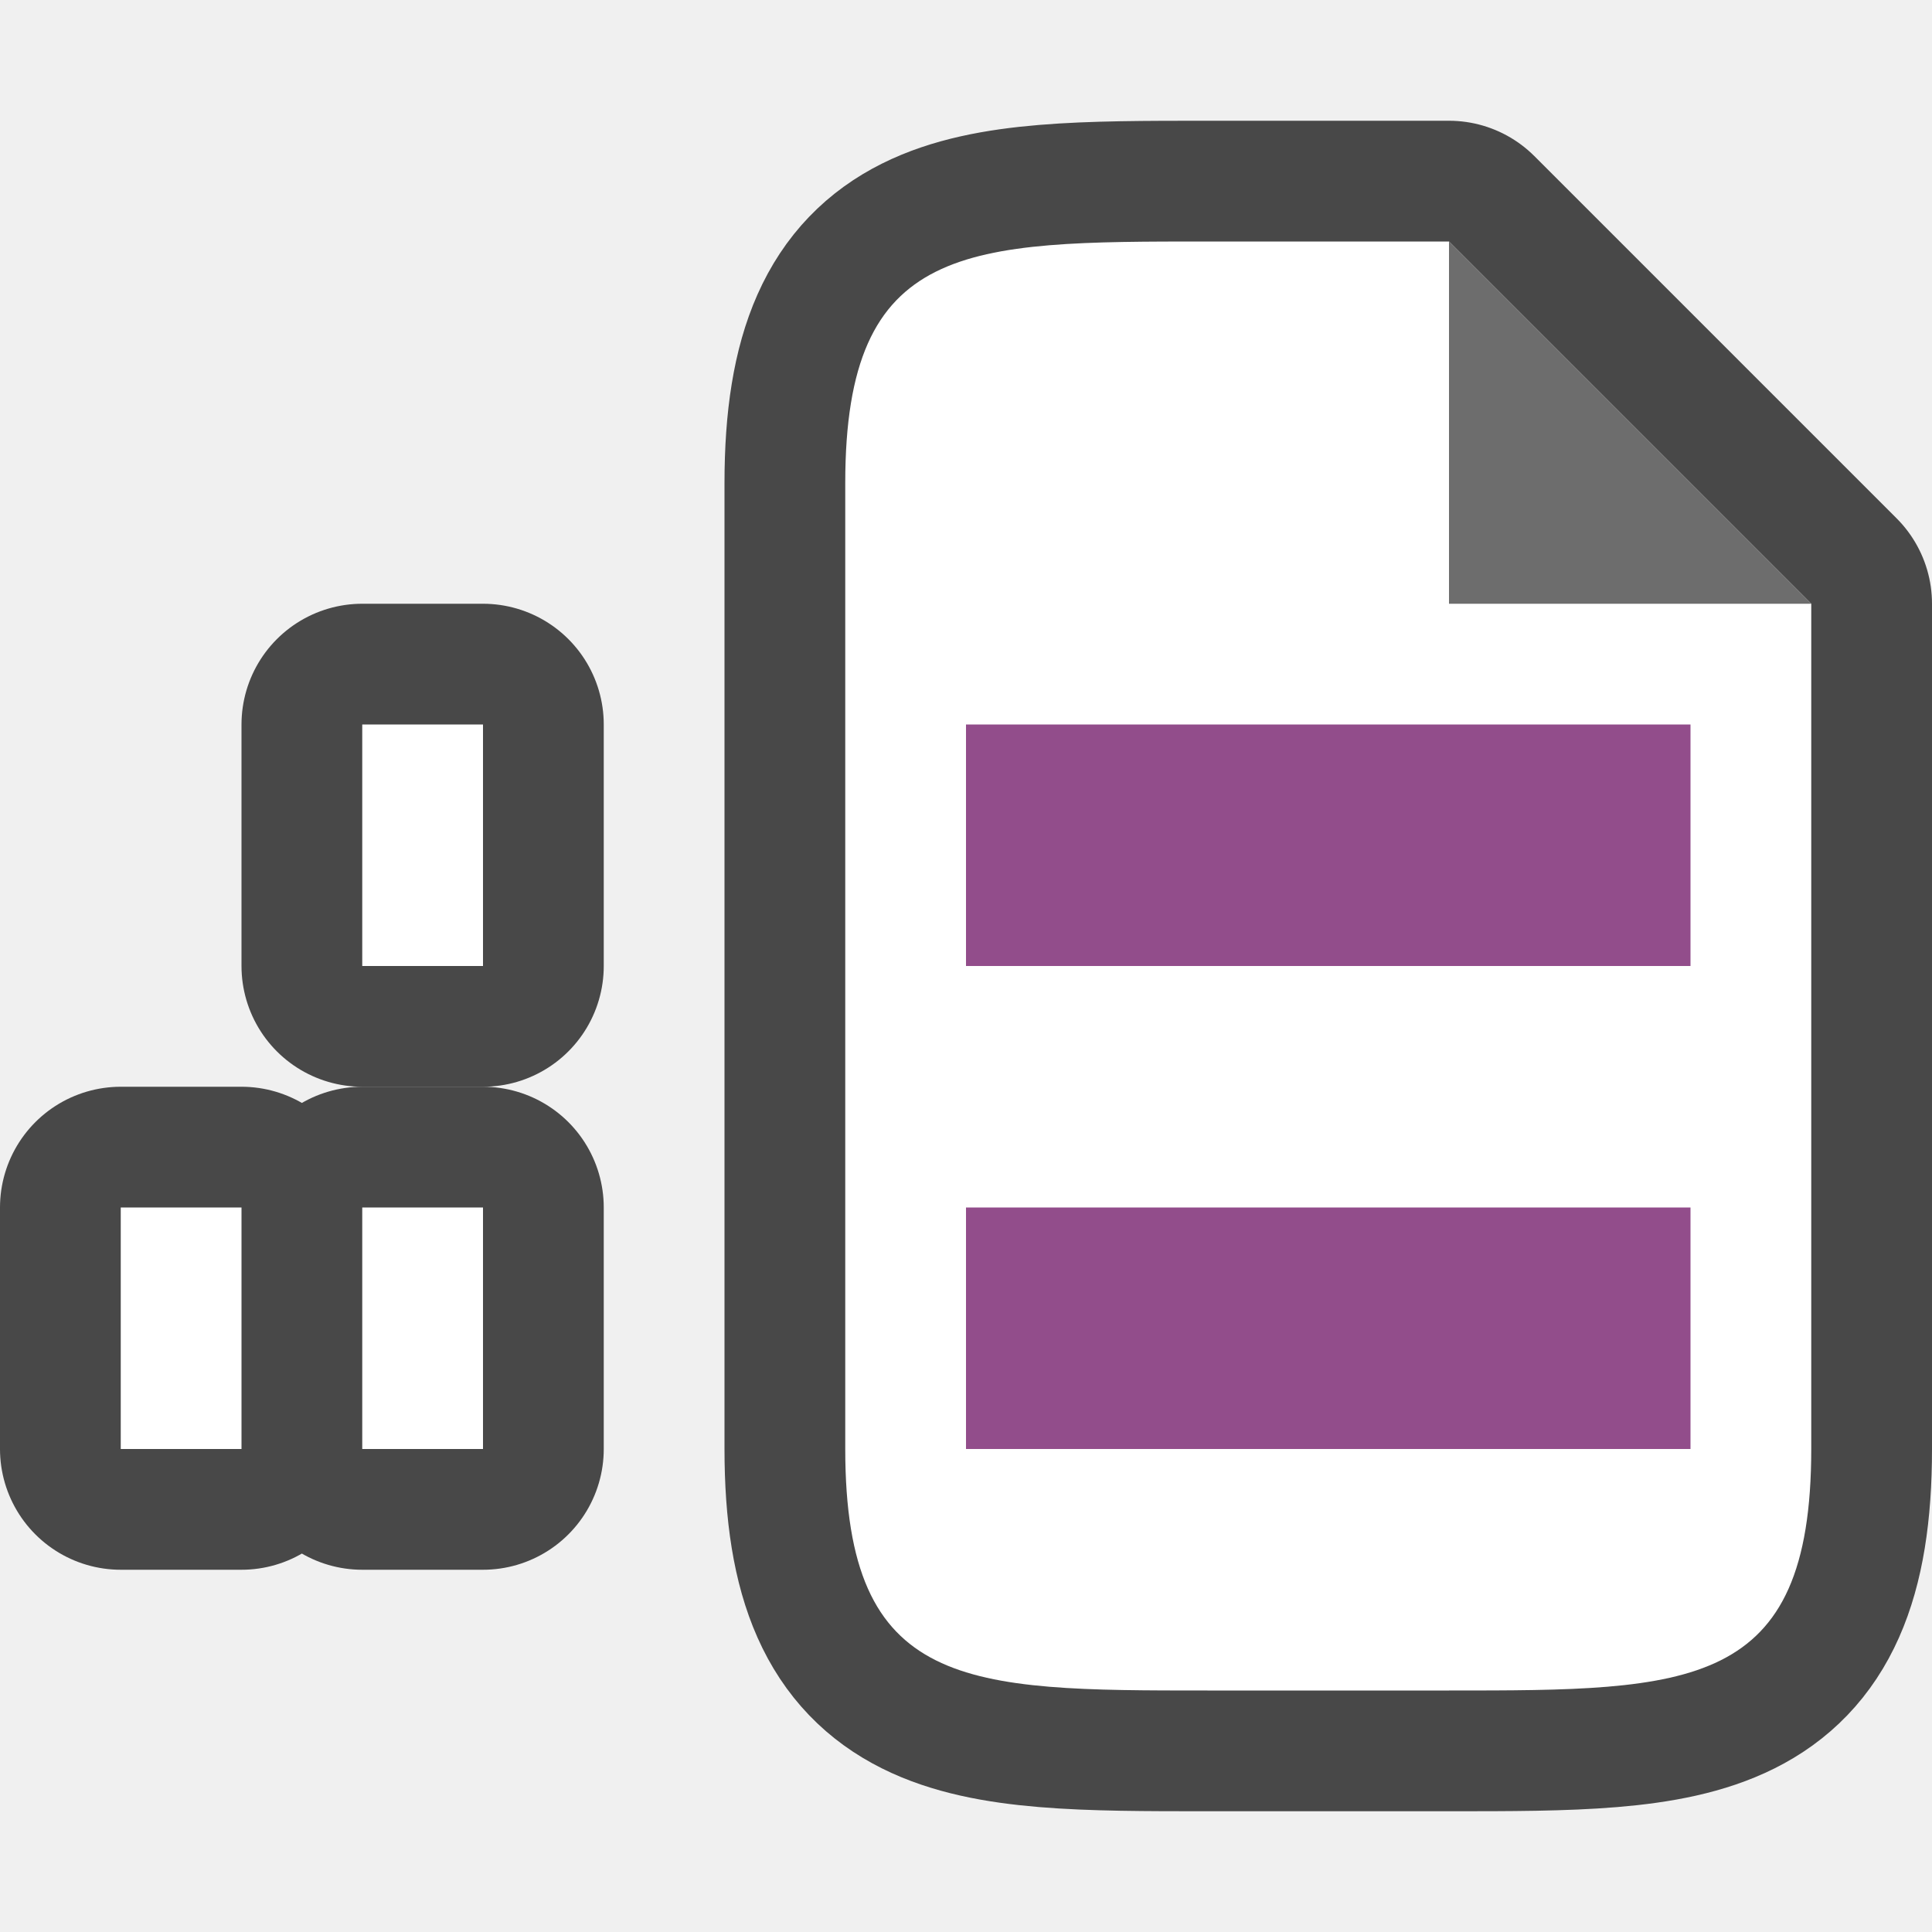
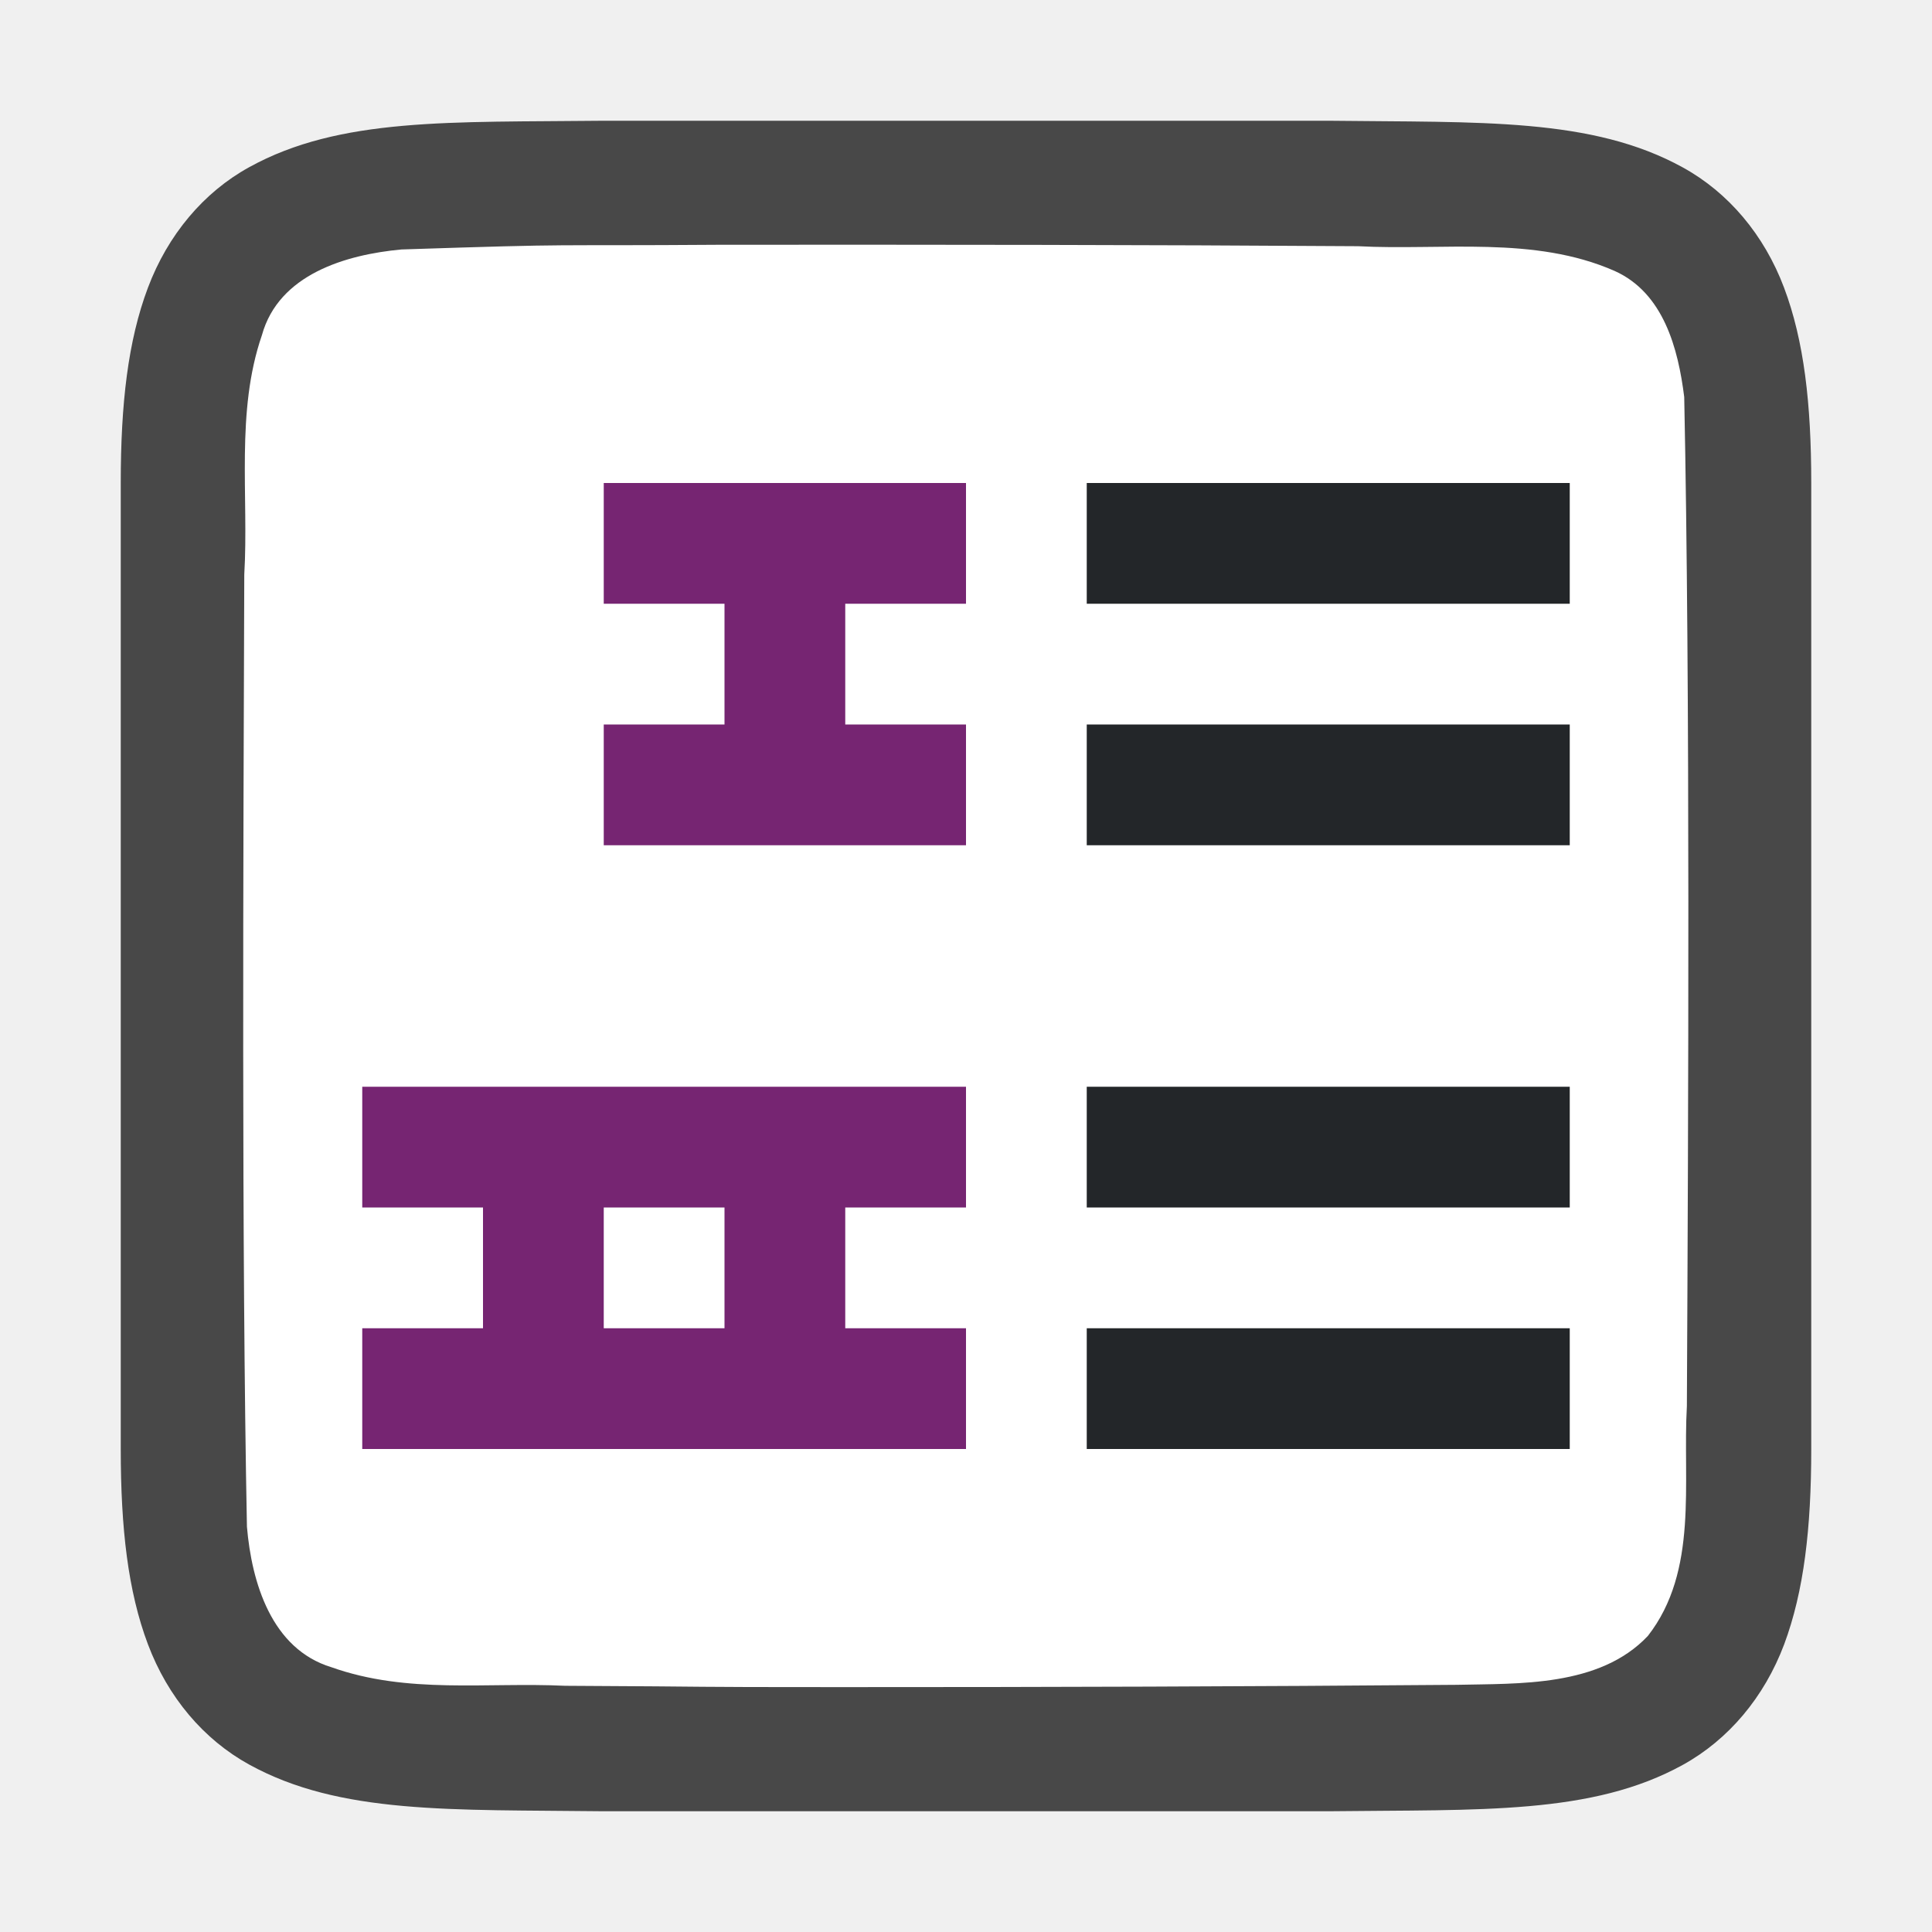
<svg xmlns="http://www.w3.org/2000/svg" viewBox="0 0 16 16" version="1.1" id="svg869">
  <defs id="defs873" />
-   <path style="opacity:0.7;fill:#000000;fill-opacity:1;fill-rule:evenodd;stroke:#000000;stroke-width:2;stroke-linecap:round;stroke-linejoin:round;stroke-miterlimit:4;stroke-dasharray:none;stroke-opacity:1" d="m 1,10 v 2 h 1 v -2 z m 2,0 v 2 h 1 v -2 z" id="rect839" />
-   <rect style="opacity:0.7;vector-effect:none;fill:#000000;fill-opacity:1;stroke:#000000;stroke-width:2;stroke-linecap:round;stroke-linejoin:round;stroke-miterlimit:4;stroke-dasharray:none;stroke-dashoffset:0;stroke-opacity:1" id="rect833" width="1" height="2" x="3" y="6" />
-   <path style="opacity:0.7;fill:#000000;stroke:#000000;stroke-width:2;stroke-linejoin:round;stroke-miterlimit:4;stroke-dasharray:none" id="path815" d="M 7,12 V 4 c 0,-2 1,-2 3,-2 L 12,2 15,5 v 7 c 0,2 -1,2 -3,2 H 10 C 8,14 7,14 7,12 Z" />
-   <path d="M 7,12 V 4 c 0,-2 1,-2 3,-2 L 12,2 15,5 v 7 c 0,2 -1,2 -3,2 H 10 C 8,14 7,14 7,12 Z" id="path2" style="fill:#ffffff" />
-   <path d="M 12,5 V 2 l 3,3 z" id="path4" style="fill:#6d6d6d;fill-opacity:1" />
-   <rect style="opacity:1;vector-effect:none;fill:#924d8b;fill-opacity:1;stroke:none;stroke-width:2.574;stroke-linecap:round;stroke-linejoin:round;stroke-miterlimit:4;stroke-dasharray:none;stroke-dashoffset:0;stroke-opacity:1" id="rect7299" width="6" height="2" x="8" y="6" />
-   <rect y="6" x="3" height="2" width="1" id="rect832" style="opacity:1;vector-effect:none;fill:#ffffff;fill-opacity:1;stroke:none;stroke-width:2.638;stroke-linecap:round;stroke-linejoin:round;stroke-miterlimit:4;stroke-dasharray:none;stroke-dashoffset:0;stroke-opacity:1" />
-   <rect y="10" x="8" height="2" width="6" id="rect827" style="opacity:1;vector-effect:none;fill:#924d8b;fill-opacity:1;stroke:none;stroke-width:2.303;stroke-linecap:round;stroke-linejoin:round;stroke-miterlimit:4;stroke-dasharray:none;stroke-dashoffset:0;stroke-opacity:1" />
-   <rect style="opacity:1;fill:#ffffff;fill-opacity:1;fill-rule:evenodd;stroke:none;stroke-width:2;stroke-linecap:round;stroke-linejoin:round;stroke-miterlimit:4;stroke-dasharray:none;stroke-opacity:1" id="rect835" width="1" height="2" x="1" y="10" />
-   <rect style="opacity:1;fill:#ffffff;fill-opacity:1;fill-rule:evenodd;stroke:none;stroke-width:2;stroke-linecap:round;stroke-linejoin:round;stroke-miterlimit:4;stroke-dasharray:none;stroke-opacity:1" id="rect837" width="1" height="2" x="3" y="10" />
+   <path id="path4237-1" d="M 4.995,1 C 3.736,1.014 2.816,0.969 2.063,1.385 1.687,1.592 1.39,1.944 1.225,2.383 1.06,2.821 1,3.342 1,4 V 5.488 12 c 0,0.658 0.06,1.179 0.225,1.617 0.165,0.439 0.462,0.789 0.838,0.996 0.753,0.415 1.674,0.372 2.932,0.387 h 0.002 6.005 0.004 c 1.258,-0.015 2.179,0.031 2.932,-0.385 0.376,-0.208 0.673,-0.559 0.838,-0.998 C 14.939,13.179 15,12.658 15,12 V 5.467 4 C 15,3.342 14.94,2.821 14.775,2.383 14.61,1.944 14.313,1.594 13.937,1.387 13.184,0.972 12.263,1.015 11.005,1 h -0.002 -6.005 z" style="font-style:normal;font-variant:normal;font-weight:normal;font-stretch:normal;font-size:15px;line-height:125%;font-family:Ubuntu;-inkscape-font-specification:Ubuntu;text-align:center;letter-spacing:0px;word-spacing:0px;writing-mode:lr-tb;text-anchor:middle;display:inline;opacity:0.7;fill:#000000;fill-opacity:1;stroke:none;stroke-width:1" />
+   <path id="path1993" d="m 5.983,2.027 c -1.557,0.011 -1.109,-0.012 -2.659,0.039 -0.461,0.043 -1.016,0.206 -1.155,0.71 -0.219,0.635 -0.108,1.334 -0.146,1.982 -0.008,2.297 -0.023,5.596 0.022,7.885 0.039,0.462 0.203,1.013 0.699,1.164 0.632,0.225 1.284,0.123 1.936,0.154 1.424,0.007 0.85,0.011 2.275,0.011 1.705,3.49e-4 3.408,-0.005 5.107,-0.019 0.512,-0.012 1.184,0.02 1.585,-0.405 0.421,-0.54 0.287,-1.268 0.323,-1.904 0.012,-2.444 0.028,-5.911 -0.022,-8.356 C 13.898,2.887 13.777,2.426 13.372,2.244 12.704,1.95 11.946,2.076 11.246,2.039 9.492,2.027 7.737,2.026 5.983,2.027 Z" style="opacity:1;vector-effect:none;fill:#ffffff;fill-opacity:1;stroke:none;stroke-width:1;stroke-linecap:round;stroke-linejoin:bevel;stroke-miterlimit:4;stroke-dasharray:none;stroke-dashoffset:0;stroke-opacity:1" />
+   <path id="path4-8" style="fill:#762572" d="M 5 4 L 5 5 L 6 5 L 6 6 L 5 6 L 5 7 L 8 7 L 8 6 L 7 6 L 7 5 L 8 5 L 8 4 L 5 4 z M 3 9 L 3 10 L 4 10 L 4 11 L 3 11 L 3 12 L 5 12 L 6 12 L 7.17 12 L 8 12 L 8 11 L 7.115 11 L 7 11 L 7 10 L 7.52 10 L 8 10 L 8 9.312 L 8 9 L 7 9 L 6 9 L 5 9 L 3 9 z M 5 10 L 6 10 L 6 11 L 5 11 L 5 10 z " />
+   <rect y="4" x="9" height="1" width="4" id="rect836" style="opacity:1;fill:#232629;fill-opacity:1;stroke:none;stroke-width:1.414;stroke-linecap:round;stroke-linejoin:round;stroke-miterlimit:4;stroke-dasharray:none;stroke-opacity:1" />
+   <rect style="opacity:1;fill:#232629;fill-opacity:1;stroke:none;stroke-width:1.414;stroke-linecap:round;stroke-linejoin:round;stroke-miterlimit:4;stroke-dasharray:none;stroke-opacity:1" id="rect838" width="4" height="1" x="9" y="6" />
+   <rect y="9" x="9" height="1" width="4" id="rect876" style="opacity:1;fill:#232629;fill-opacity:1;stroke:none;stroke-width:1.414;stroke-linecap:round;stroke-linejoin:round;stroke-miterlimit:4;stroke-dasharray:none;stroke-opacity:1" />
+   <rect style="opacity:1;fill:#232629;fill-opacity:1;stroke:none;stroke-width:1.414;stroke-linecap:round;stroke-linejoin:round;stroke-miterlimit:4;stroke-dasharray:none;stroke-opacity:1" id="rect878" width="4" height="1" x="9" y="11" />
</svg>
